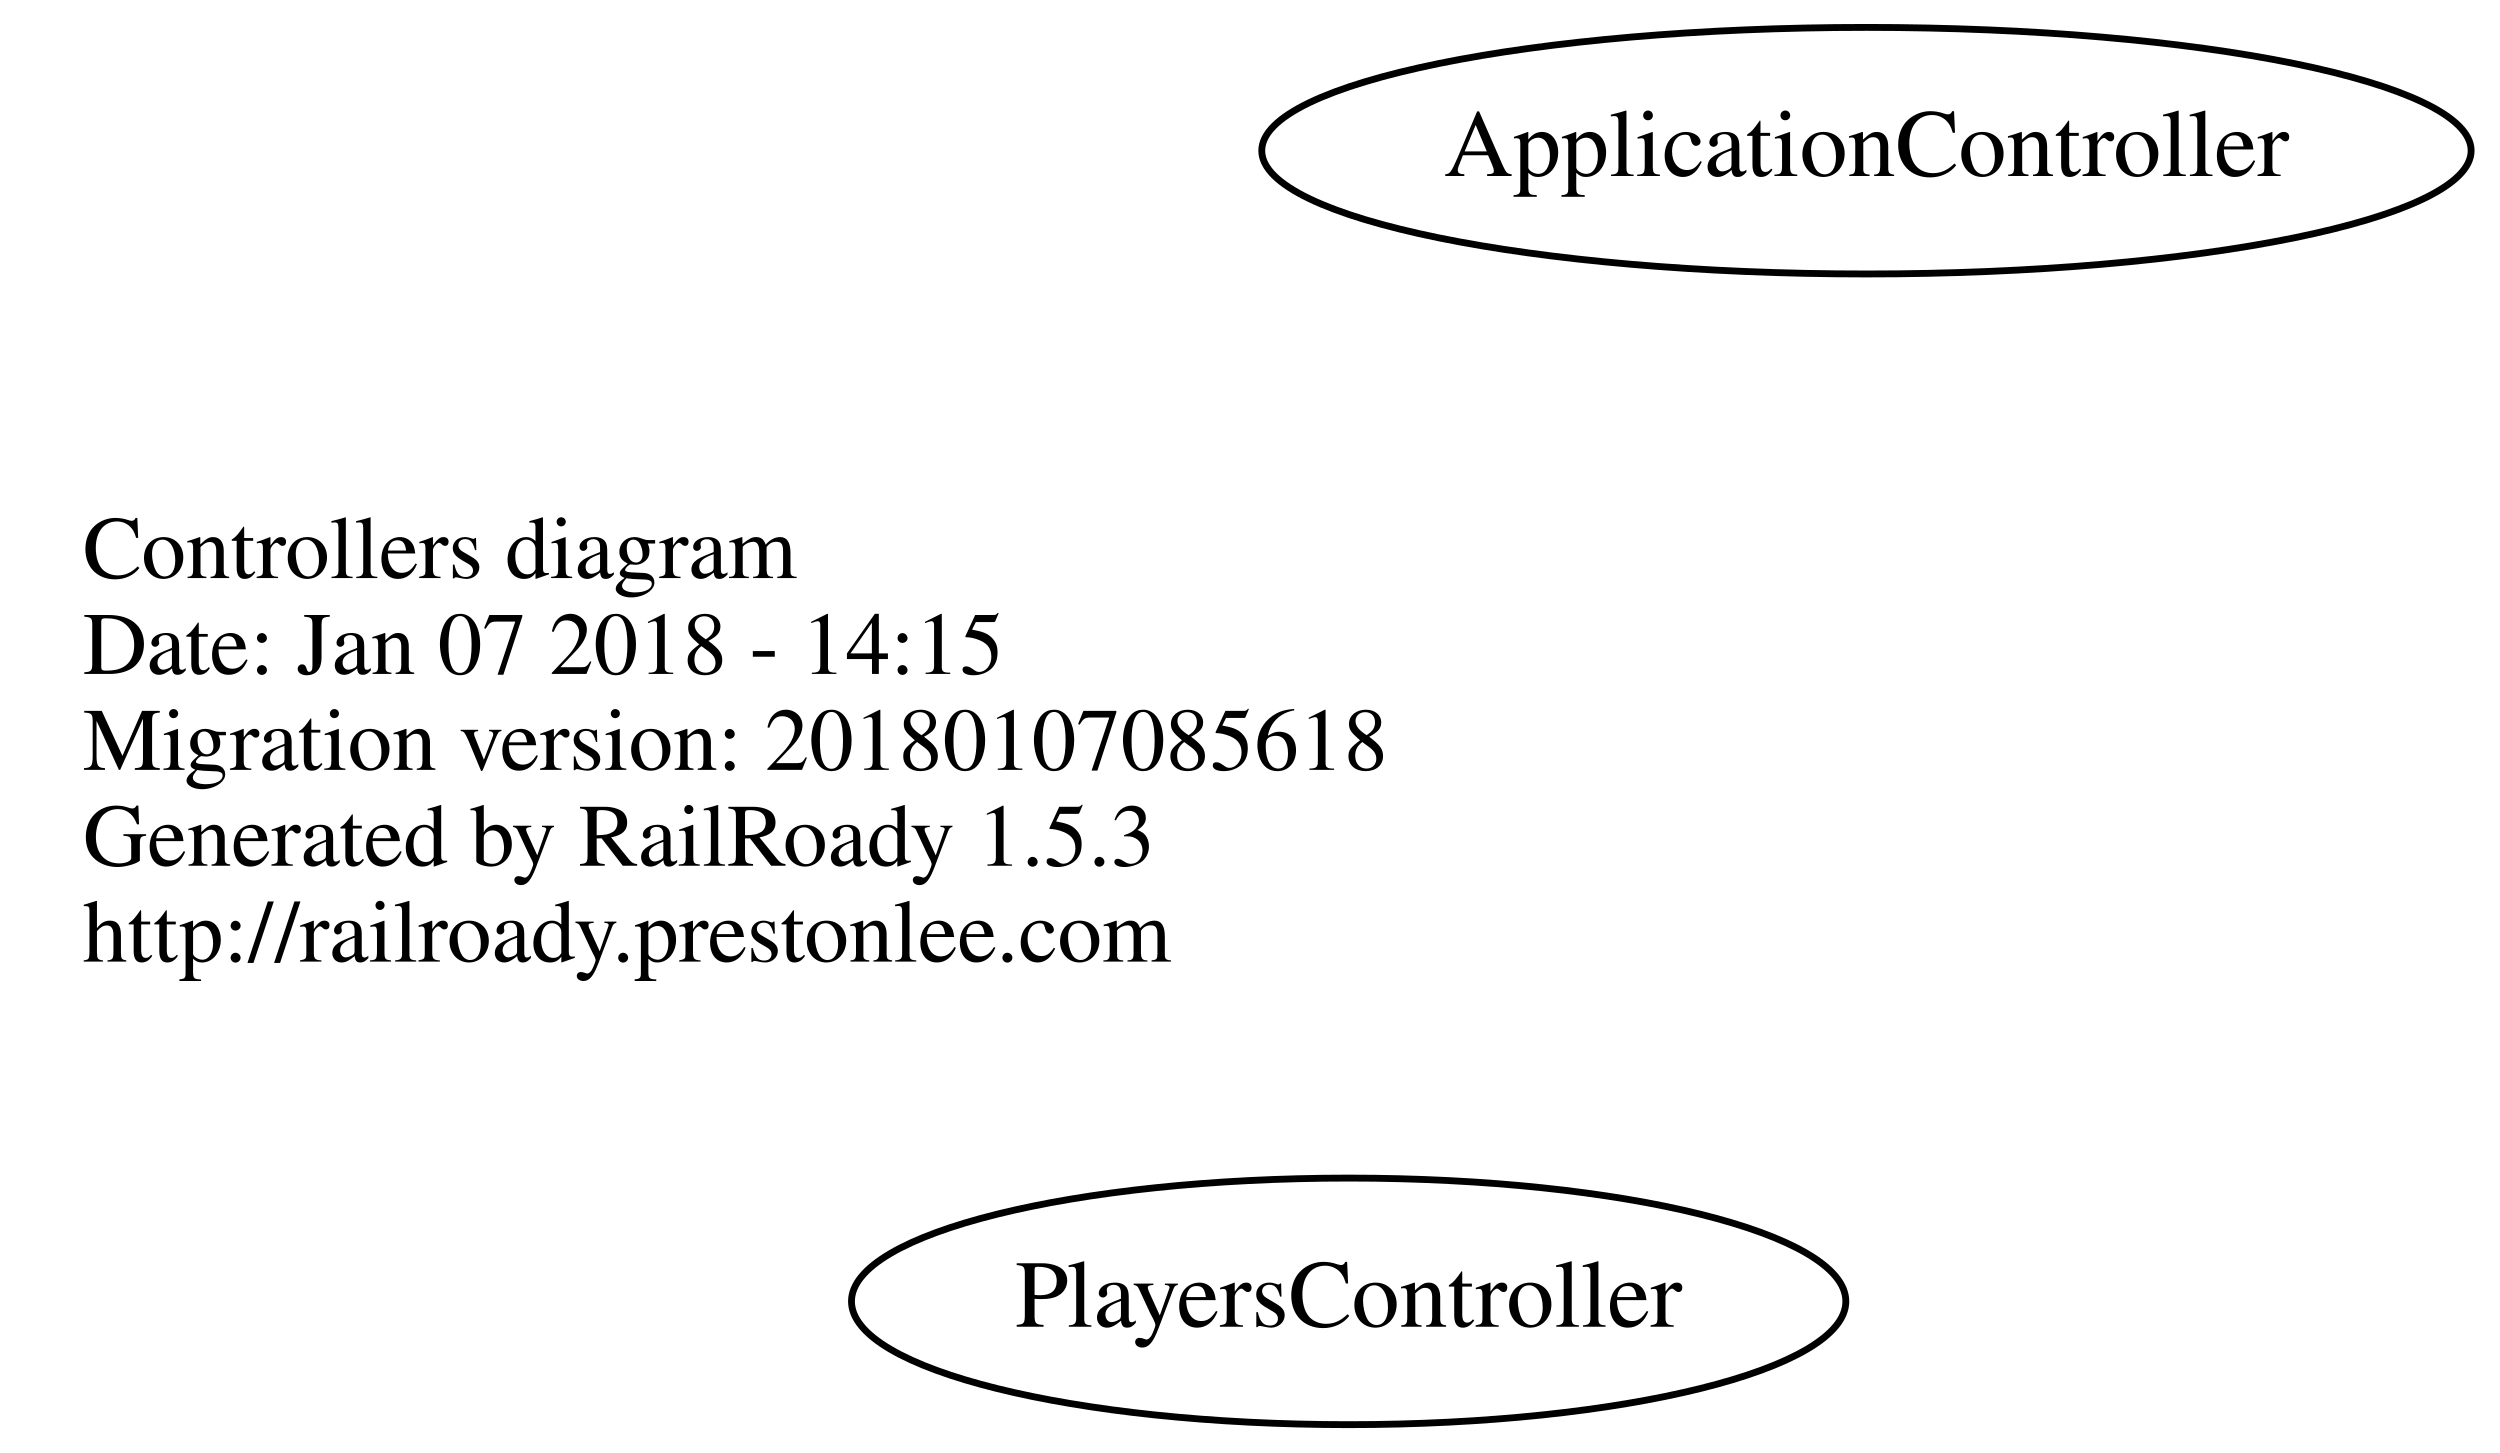
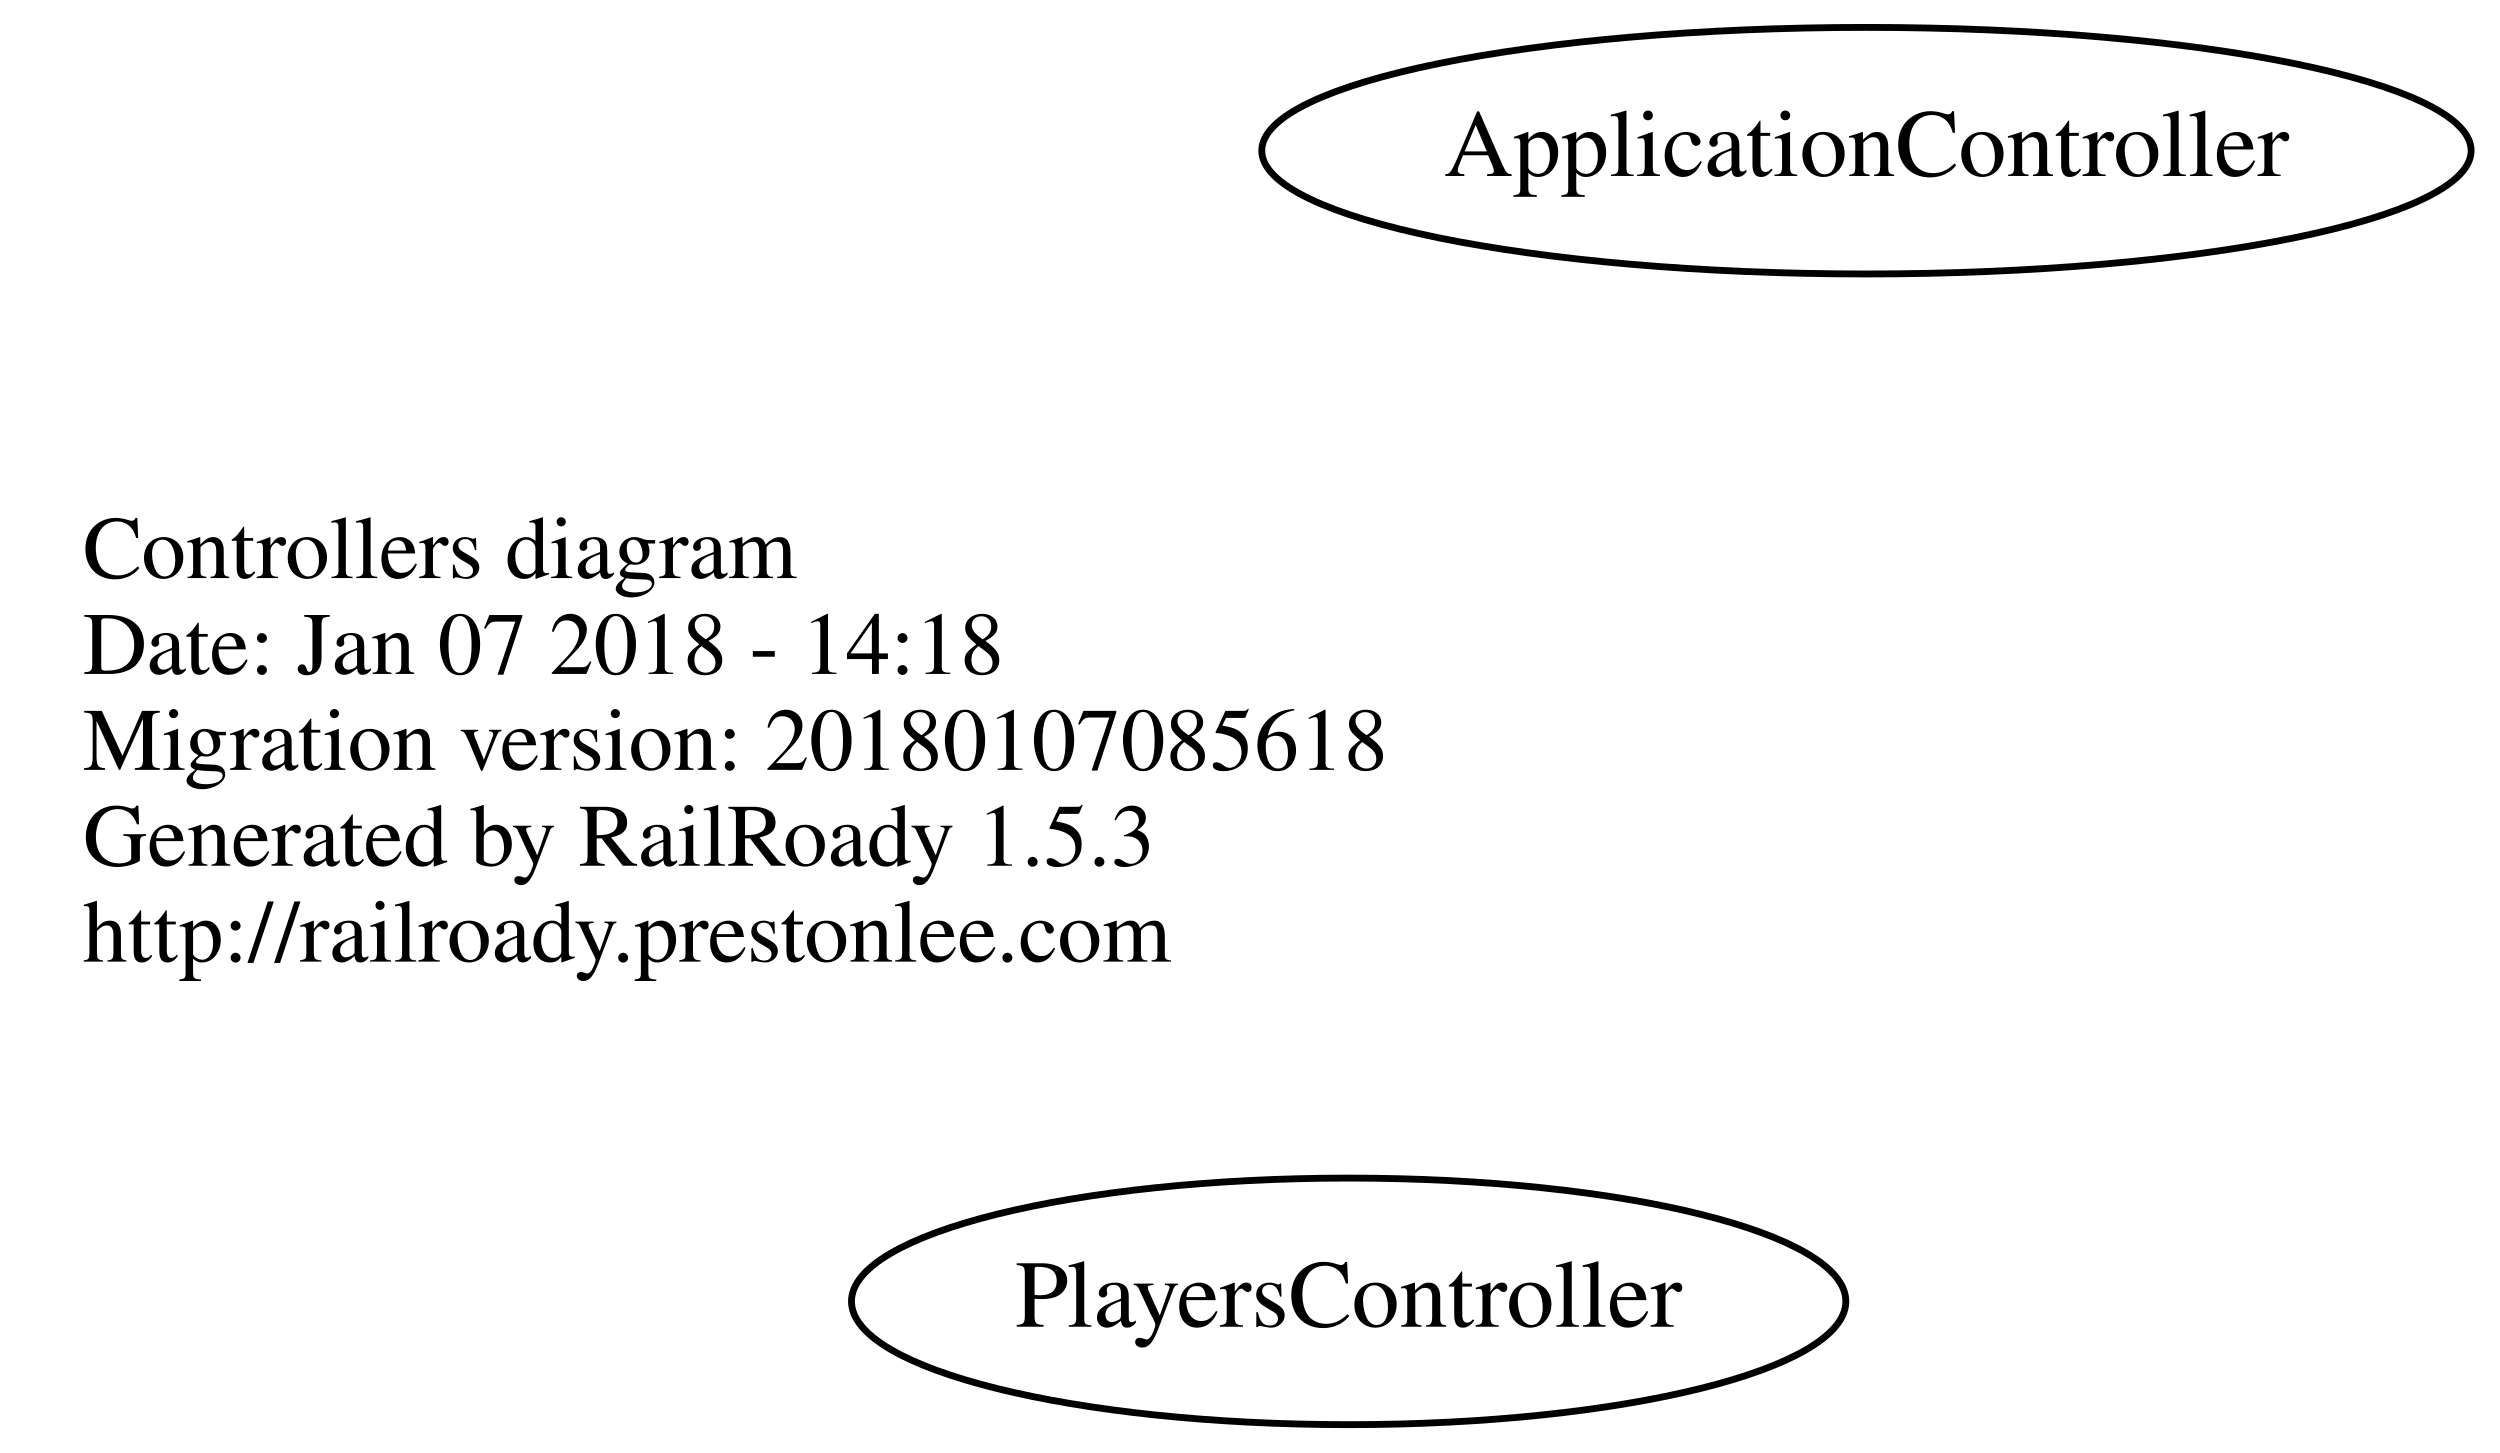
<svg xmlns="http://www.w3.org/2000/svg" width="365pt" height="212pt" viewBox="0.00 0.00 364.78 212.00">
  <g id="graph0" class="graph" transform="scale(1 1) rotate(0) translate(4 208)">
    <polygon fill="none" stroke="none" points="-4,4 -4,-208 360.784,-208 360.784,4 -4,4" />
    <g id="node1" class="node">
      <text text-anchor="start" x="8" y="-123.6" font-family="Times,serif" font-size="13.00">Controllers diagram</text>
-       <text text-anchor="start" x="8" y="-109.6" font-family="Times,serif" font-size="13.00">Date: Jan 07 2018 - 14:15</text>
+       <text text-anchor="start" x="8" y="-109.6" font-family="Times,serif" font-size="13.00">Date: Jan 07 2018 - 14:18</text>
      <text text-anchor="start" x="8" y="-95.6" font-family="Times,serif" font-size="13.00">Migration version: 20180107085618</text>
      <text text-anchor="start" x="8" y="-81.6" font-family="Times,serif" font-size="13.00">Generated by RailRoady 1.5.3</text>
      <text text-anchor="start" x="8" y="-67.6" font-family="Times,serif" font-size="13.00">http://railroady.prestonlee.com</text>
    </g>
    <g id="node2" class="node">
      <ellipse fill="none" stroke="black" cx="268.392" cy="-186" rx="88.284" ry="18" />
      <text text-anchor="middle" x="268.392" y="-182.3" font-family="Times,serif" font-size="14.00">ApplicationController</text>
    </g>
    <g id="node3" class="node">
      <ellipse fill="none" stroke="black" cx="192.794" cy="-18" rx="72.588" ry="18" />
      <text text-anchor="middle" x="192.794" y="-14.3" font-family="Times,serif" font-size="14.00">PlayersController</text>
    </g>
  </g>
</svg>
